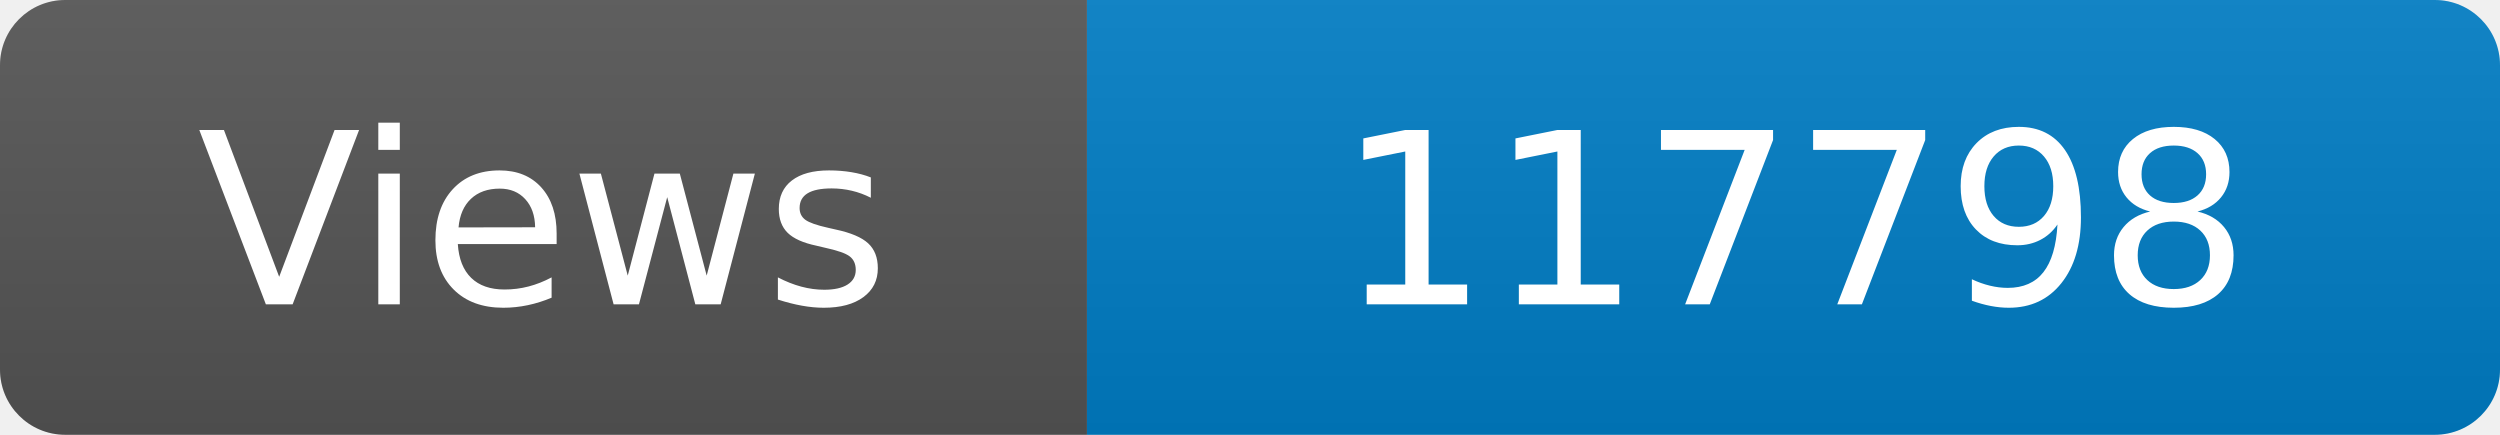
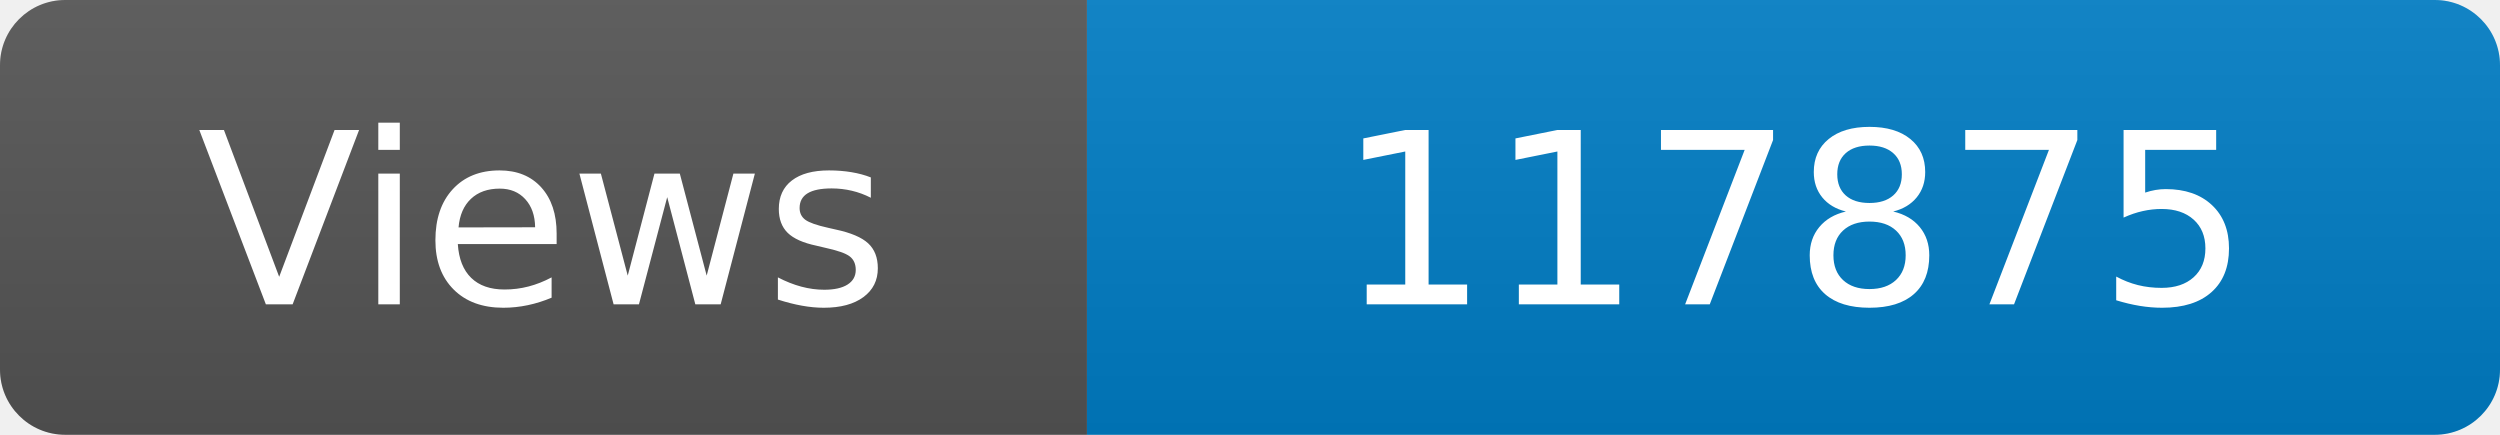
<svg xmlns="http://www.w3.org/2000/svg" width="115" height="20" role="img" aria-label="Maintained?: yes">
  <linearGradient id="s" x2="0" y2="100%">
    <stop offset="0" stop-color="#bbb" stop-opacity=".1" />
    <stop offset="1" stop-opacity=".1" />
  </linearGradient>
  <clipPath id="r">
    <rect width="115" height="20" rx="3" fill="#fff" />
  </clipPath>
  <g clip-path="url(#r)">
    <rect width="50" height="20" fill="#555" />
    <rect x="50" width="160" height="20" fill="#007ec6" />
    <rect width="115" height="20" fill="url(#s)" />
  </g>
  <g fill="#fff" text-anchor="middle" font-family="Verdana,Geneva,DejaVu Sans,sans-serif" font-size="110">
    <text x="250" y="140" transform="scale(.1)" fill="#fff">Views</text>
-     <text x="825" y="140" transform="scale(.1)" fill="#fff">117798</text>
+     <text x="825" y="140" transform="scale(.1)" fill="#fff">117875</text>
  </g>
</svg>
